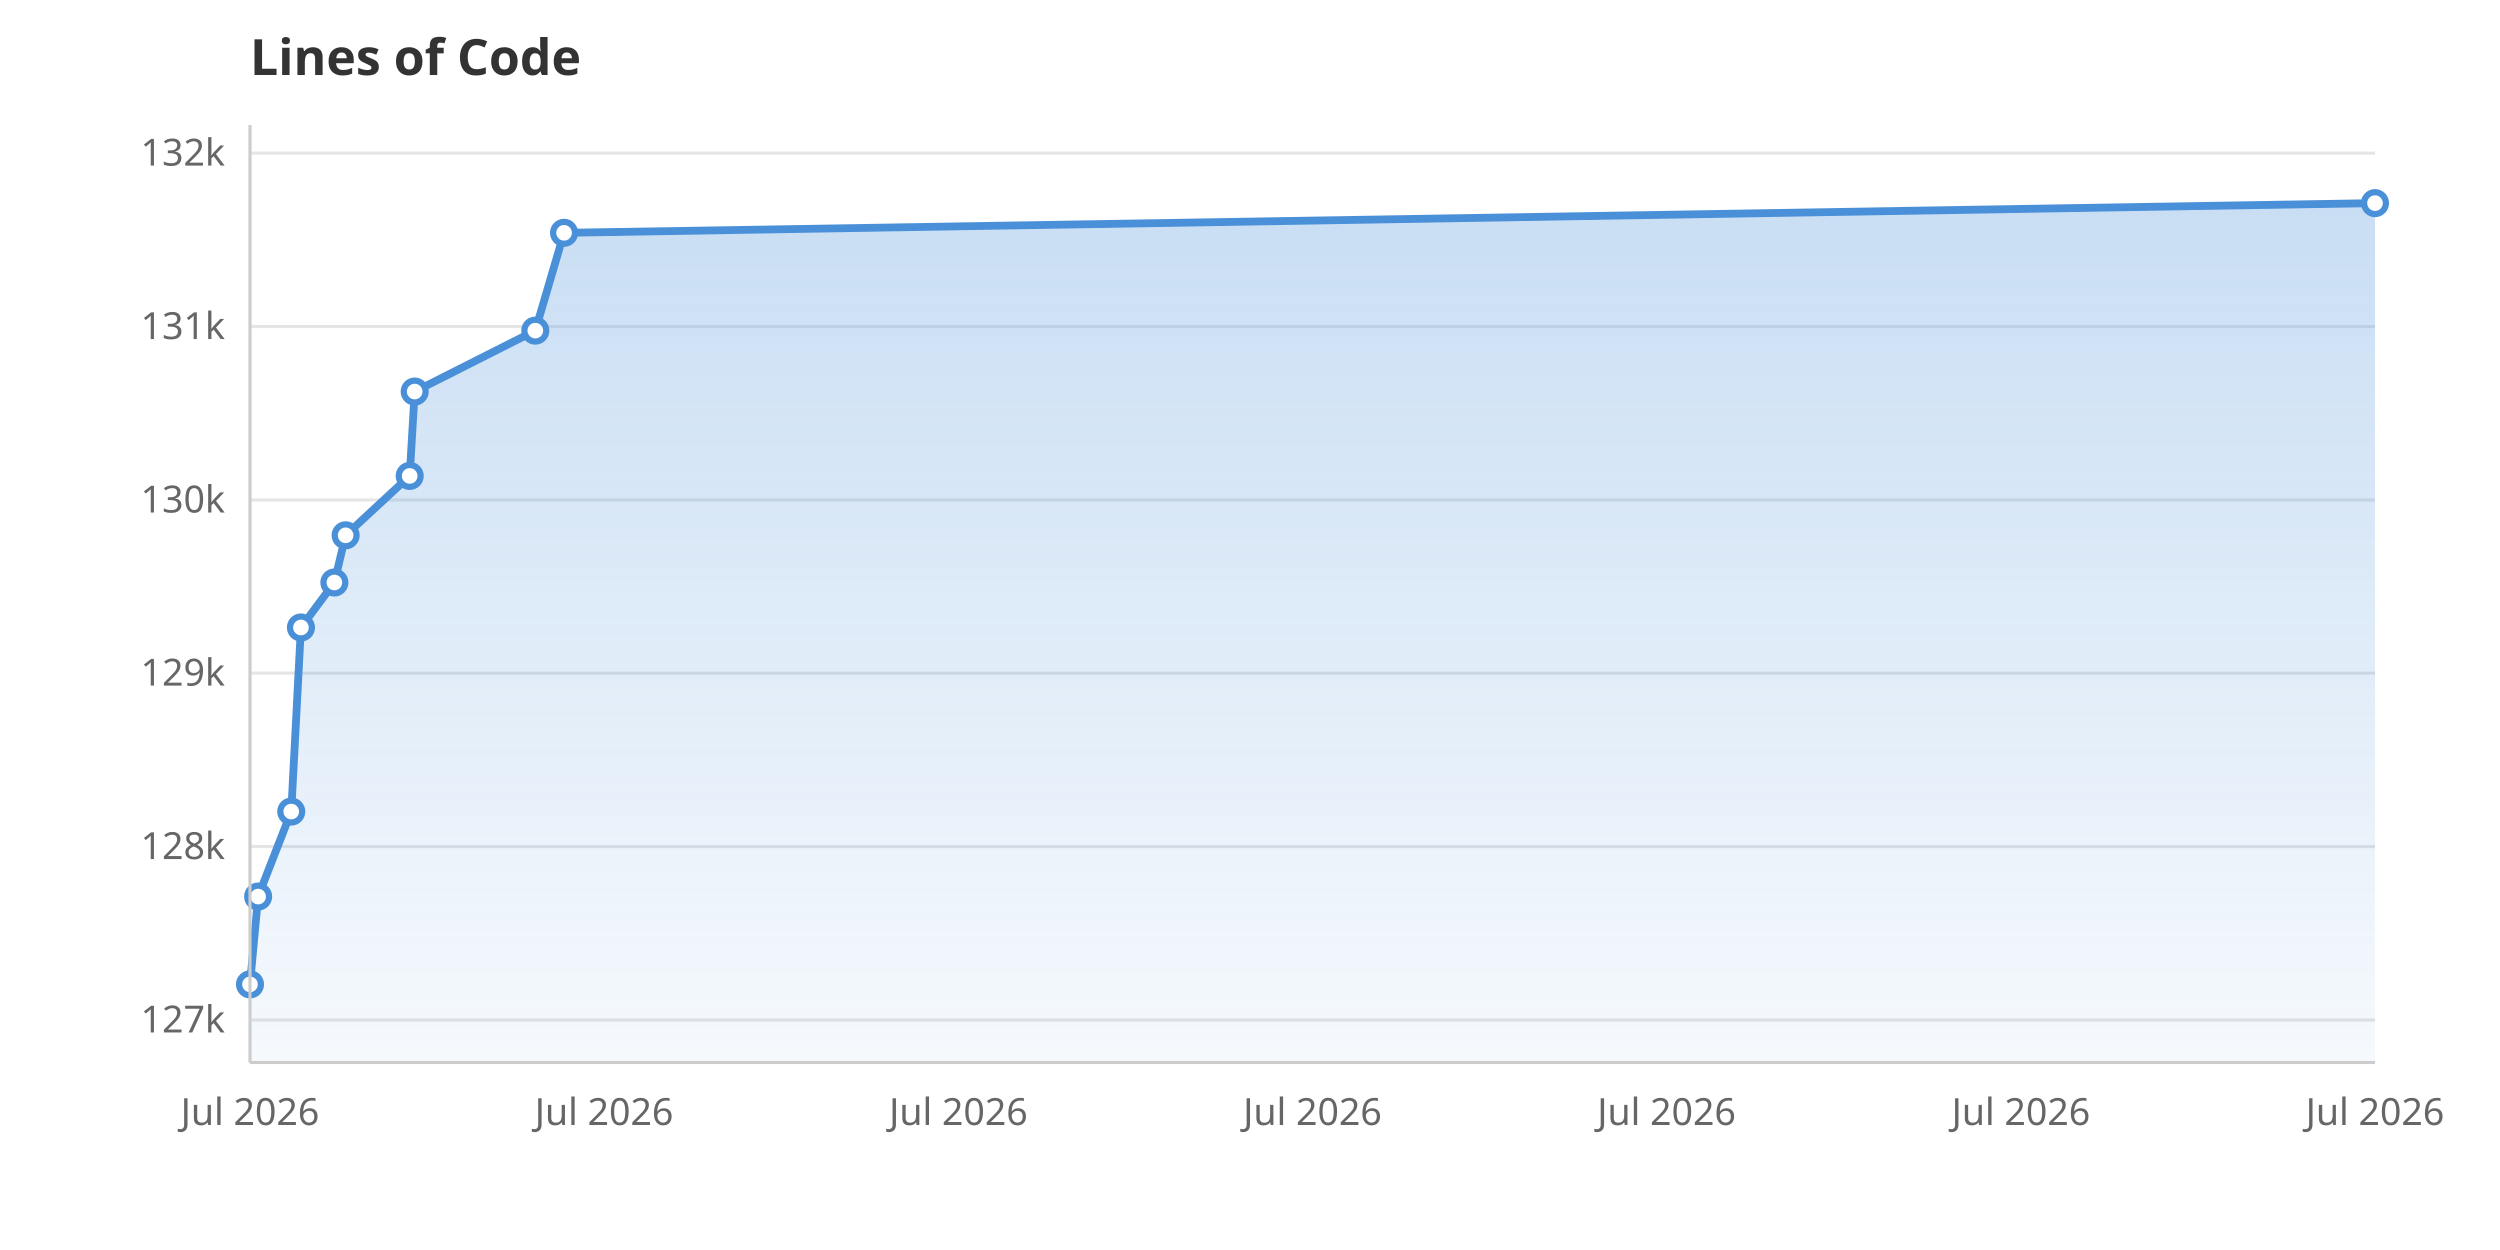
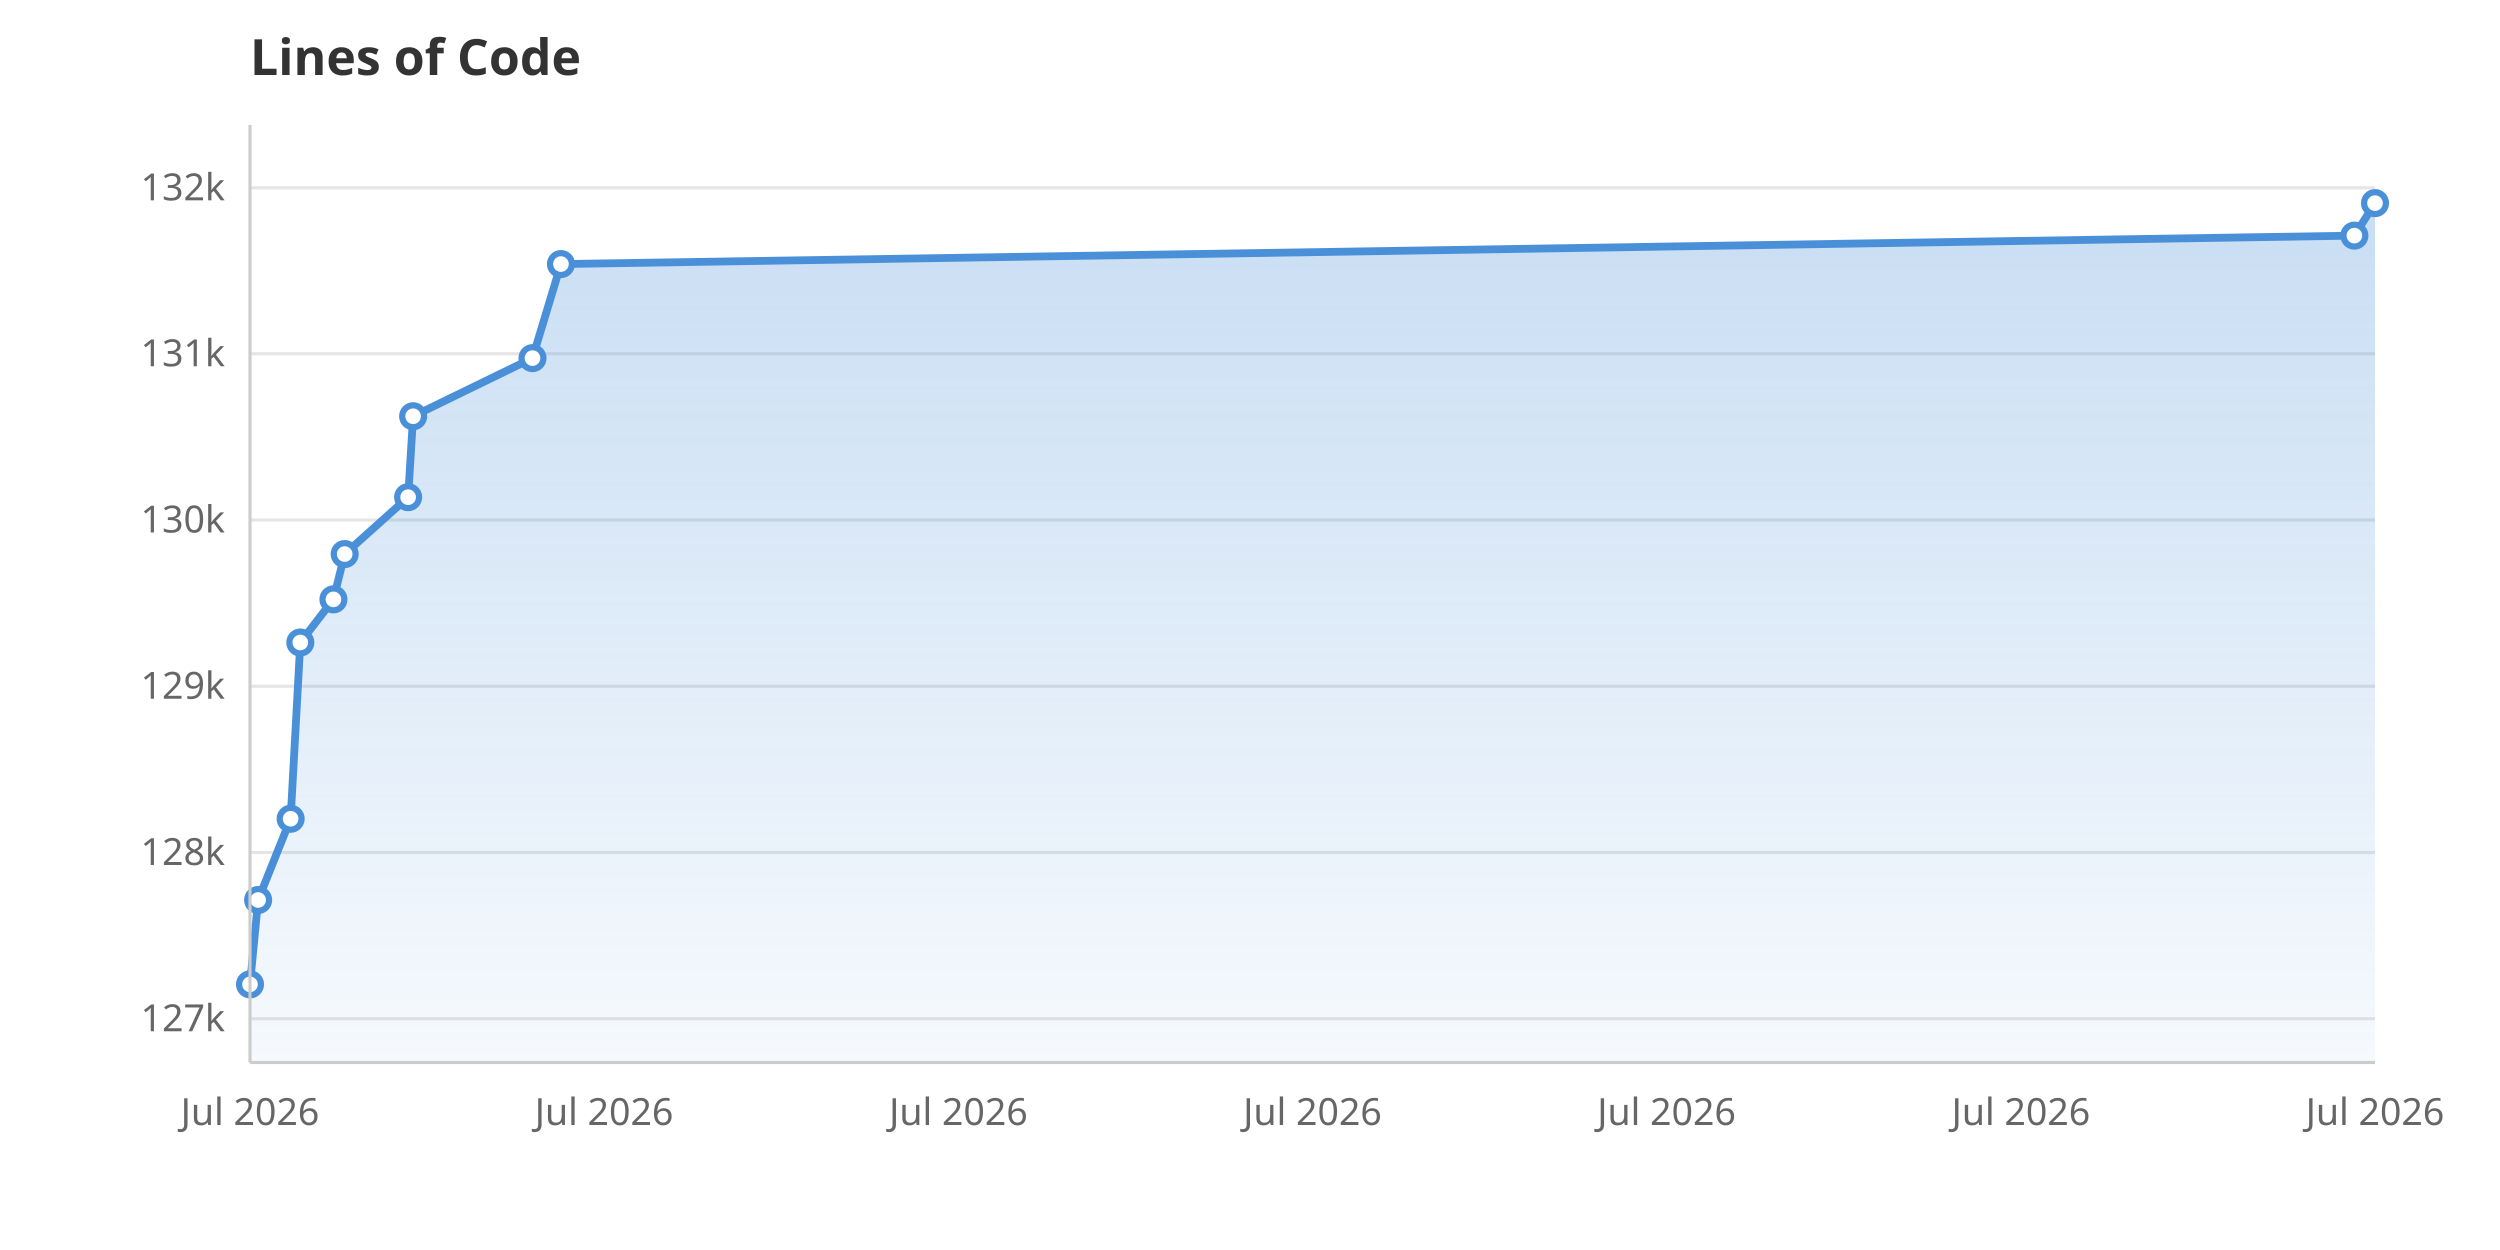
<svg xmlns="http://www.w3.org/2000/svg" viewBox="0 0 800 400" width="800" height="400">
  <rect width="800" height="400" fill="white" />
  <defs>
    <linearGradient id="areaGrad" x1="0" y1="0" x2="0" y2="1">
      <stop offset="0%" stop-color="#4A90D9" stop-opacity="0.3" />
      <stop offset="100%" stop-color="#4A90D9" stop-opacity="0.05" />
    </linearGradient>
  </defs>
-   <line x1="80" y1="326.4" x2="760" y2="326.4" stroke="#E5E5E5" stroke-width="1" />
-   <text x="72" y="330.4" text-anchor="end" font-family="system-ui, sans-serif" font-size="12" fill="#666">127k</text>
-   <line x1="80" y1="270.9" x2="760" y2="270.9" stroke="#E5E5E5" stroke-width="1" />
-   <text x="72" y="274.9" text-anchor="end" font-family="system-ui, sans-serif" font-size="12" fill="#666">128k</text>
-   <line x1="80" y1="215.4" x2="760" y2="215.4" stroke="#E5E5E5" stroke-width="1" />
-   <text x="72" y="219.4" text-anchor="end" font-family="system-ui, sans-serif" font-size="12" fill="#666">129k</text>
-   <line x1="80" y1="160.0" x2="760" y2="160.0" stroke="#E5E5E5" stroke-width="1" />
-   <text x="72" y="164.0" text-anchor="end" font-family="system-ui, sans-serif" font-size="12" fill="#666">130k</text>
-   <line x1="80" y1="104.5" x2="760" y2="104.5" stroke="#E5E5E5" stroke-width="1" />
-   <text x="72" y="108.5" text-anchor="end" font-family="system-ui, sans-serif" font-size="12" fill="#666">131k</text>
-   <line x1="80" y1="49.0" x2="760" y2="49.0" stroke="#E5E5E5" stroke-width="1" />
-   <text x="72" y="53.0" text-anchor="end" font-family="system-ui, sans-serif" font-size="12" fill="#666">132k</text>
+   <line x1="80" y1="326.0" x2="760" y2="326.0" stroke="#E5E5E5" stroke-width="1" />
+   <text x="72" y="330.0" text-anchor="end" font-family="system-ui, sans-serif" font-size="12" fill="#666">127k</text>
+   <line x1="80" y1="272.8" x2="760" y2="272.8" stroke="#E5E5E5" stroke-width="1" />
+   <text x="72" y="276.8" text-anchor="end" font-family="system-ui, sans-serif" font-size="12" fill="#666">128k</text>
+   <line x1="80" y1="219.6" x2="760" y2="219.6" stroke="#E5E5E5" stroke-width="1" />
+   <text x="72" y="223.6" text-anchor="end" font-family="system-ui, sans-serif" font-size="12" fill="#666">129k</text>
+   <line x1="80" y1="166.4" x2="760" y2="166.4" stroke="#E5E5E5" stroke-width="1" />
+   <text x="72" y="170.4" text-anchor="end" font-family="system-ui, sans-serif" font-size="12" fill="#666">130k</text>
+   <line x1="80" y1="113.2" x2="760" y2="113.2" stroke="#E5E5E5" stroke-width="1" />
+   <text x="72" y="117.2" text-anchor="end" font-family="system-ui, sans-serif" font-size="12" fill="#666">131k</text>
+   <line x1="80" y1="60.1" x2="760" y2="60.1" stroke="#E5E5E5" stroke-width="1" />
+   <text x="72" y="64.1" text-anchor="end" font-family="system-ui, sans-serif" font-size="12" fill="#666">132k</text>
  <text x="80.0" y="360" text-anchor="middle" font-family="system-ui, sans-serif" font-size="12" fill="#666">Jul 2026</text>
  <text x="193.3" y="360" text-anchor="middle" font-family="system-ui, sans-serif" font-size="12" fill="#666">Jul 2026</text>
  <text x="306.7" y="360" text-anchor="middle" font-family="system-ui, sans-serif" font-size="12" fill="#666">Jul 2026</text>
  <text x="420.0" y="360" text-anchor="middle" font-family="system-ui, sans-serif" font-size="12" fill="#666">Jul 2026</text>
  <text x="533.3" y="360" text-anchor="middle" font-family="system-ui, sans-serif" font-size="12" fill="#666">Jul 2026</text>
  <text x="646.7" y="360" text-anchor="middle" font-family="system-ui, sans-serif" font-size="12" fill="#666">Jul 2026</text>
  <text x="760.0" y="360" text-anchor="middle" font-family="system-ui, sans-serif" font-size="12" fill="#666">Jul 2026</text>
-   <path d="M80.0,340.0 L80.0,315.0 L82.6,286.9 L93.2,259.7 L96.3,200.8 L107.0,186.4 L110.6,171.3 L131.1,152.3 L132.7,125.3 L171.3,105.8 L180.5,74.5 L760.0,65.0 L760.0,340.0Z" fill="url(#areaGrad)" />
-   <path d="M80.0,315.0 L82.6,286.9 L93.2,259.7 L96.3,200.8 L107.0,186.4 L110.6,171.3 L131.1,152.3 L132.7,125.3 L171.3,105.8 L180.5,74.5 L760.0,65.0" fill="none" stroke="#4A90D9" stroke-width="2.5" stroke-linejoin="round" stroke-linecap="round" />
+   <path d="M80.0,340.0 L80.0,315.0 L82.6,288.0 L93.0,262.0 L96.1,205.6 L106.7,191.8 L110.3,177.3 L130.6,159.1 L132.2,133.2 L170.4,114.6 L179.5,84.5 L753.4,75.4 L760.0,65.0 L760.0,340.0Z" fill="url(#areaGrad)" />
+   <path d="M80.0,315.0 L82.6,288.0 L93.0,262.0 L96.1,205.6 L106.7,191.8 L110.3,177.3 L130.6,159.1 L132.2,133.2 L170.4,114.6 L179.5,84.5 L753.4,75.4 L760.0,65.0" fill="none" stroke="#4A90D9" stroke-width="2.5" stroke-linejoin="round" stroke-linecap="round" />
  <circle cx="80.0" cy="315.0" r="3.5" fill="white" stroke="#4A90D9" stroke-width="2" />
-   <circle cx="82.6" cy="286.9" r="3.5" fill="white" stroke="#4A90D9" stroke-width="2" />
-   <circle cx="93.2" cy="259.7" r="3.5" fill="white" stroke="#4A90D9" stroke-width="2" />
-   <circle cx="96.3" cy="200.8" r="3.5" fill="white" stroke="#4A90D9" stroke-width="2" />
-   <circle cx="107.0" cy="186.4" r="3.5" fill="white" stroke="#4A90D9" stroke-width="2" />
-   <circle cx="110.6" cy="171.3" r="3.5" fill="white" stroke="#4A90D9" stroke-width="2" />
-   <circle cx="131.1" cy="152.3" r="3.5" fill="white" stroke="#4A90D9" stroke-width="2" />
-   <circle cx="132.7" cy="125.3" r="3.5" fill="white" stroke="#4A90D9" stroke-width="2" />
-   <circle cx="171.3" cy="105.8" r="3.5" fill="white" stroke="#4A90D9" stroke-width="2" />
-   <circle cx="180.5" cy="74.5" r="3.5" fill="white" stroke="#4A90D9" stroke-width="2" />
+   <circle cx="82.6" cy="288.0" r="3.5" fill="white" stroke="#4A90D9" stroke-width="2" />
+   <circle cx="93.0" cy="262.0" r="3.5" fill="white" stroke="#4A90D9" stroke-width="2" />
+   <circle cx="96.1" cy="205.6" r="3.5" fill="white" stroke="#4A90D9" stroke-width="2" />
+   <circle cx="106.7" cy="191.8" r="3.5" fill="white" stroke="#4A90D9" stroke-width="2" />
+   <circle cx="110.3" cy="177.3" r="3.5" fill="white" stroke="#4A90D9" stroke-width="2" />
+   <circle cx="130.6" cy="159.1" r="3.5" fill="white" stroke="#4A90D9" stroke-width="2" />
+   <circle cx="132.2" cy="133.2" r="3.5" fill="white" stroke="#4A90D9" stroke-width="2" />
+   <circle cx="170.4" cy="114.6" r="3.5" fill="white" stroke="#4A90D9" stroke-width="2" />
+   <circle cx="179.5" cy="84.5" r="3.5" fill="white" stroke="#4A90D9" stroke-width="2" />
+   <circle cx="753.4" cy="75.4" r="3.5" fill="white" stroke="#4A90D9" stroke-width="2" />
  <circle cx="760.0" cy="65.0" r="3.5" fill="white" stroke="#4A90D9" stroke-width="2" />
  <text x="80" y="24" font-family="system-ui, sans-serif" font-size="16" font-weight="600" fill="#333">Lines of Code</text>
  <line x1="80" y1="40" x2="80" y2="340" stroke="#CCC" stroke-width="1" />
  <line x1="80" y1="340" x2="760" y2="340" stroke="#CCC" stroke-width="1" />
</svg>
